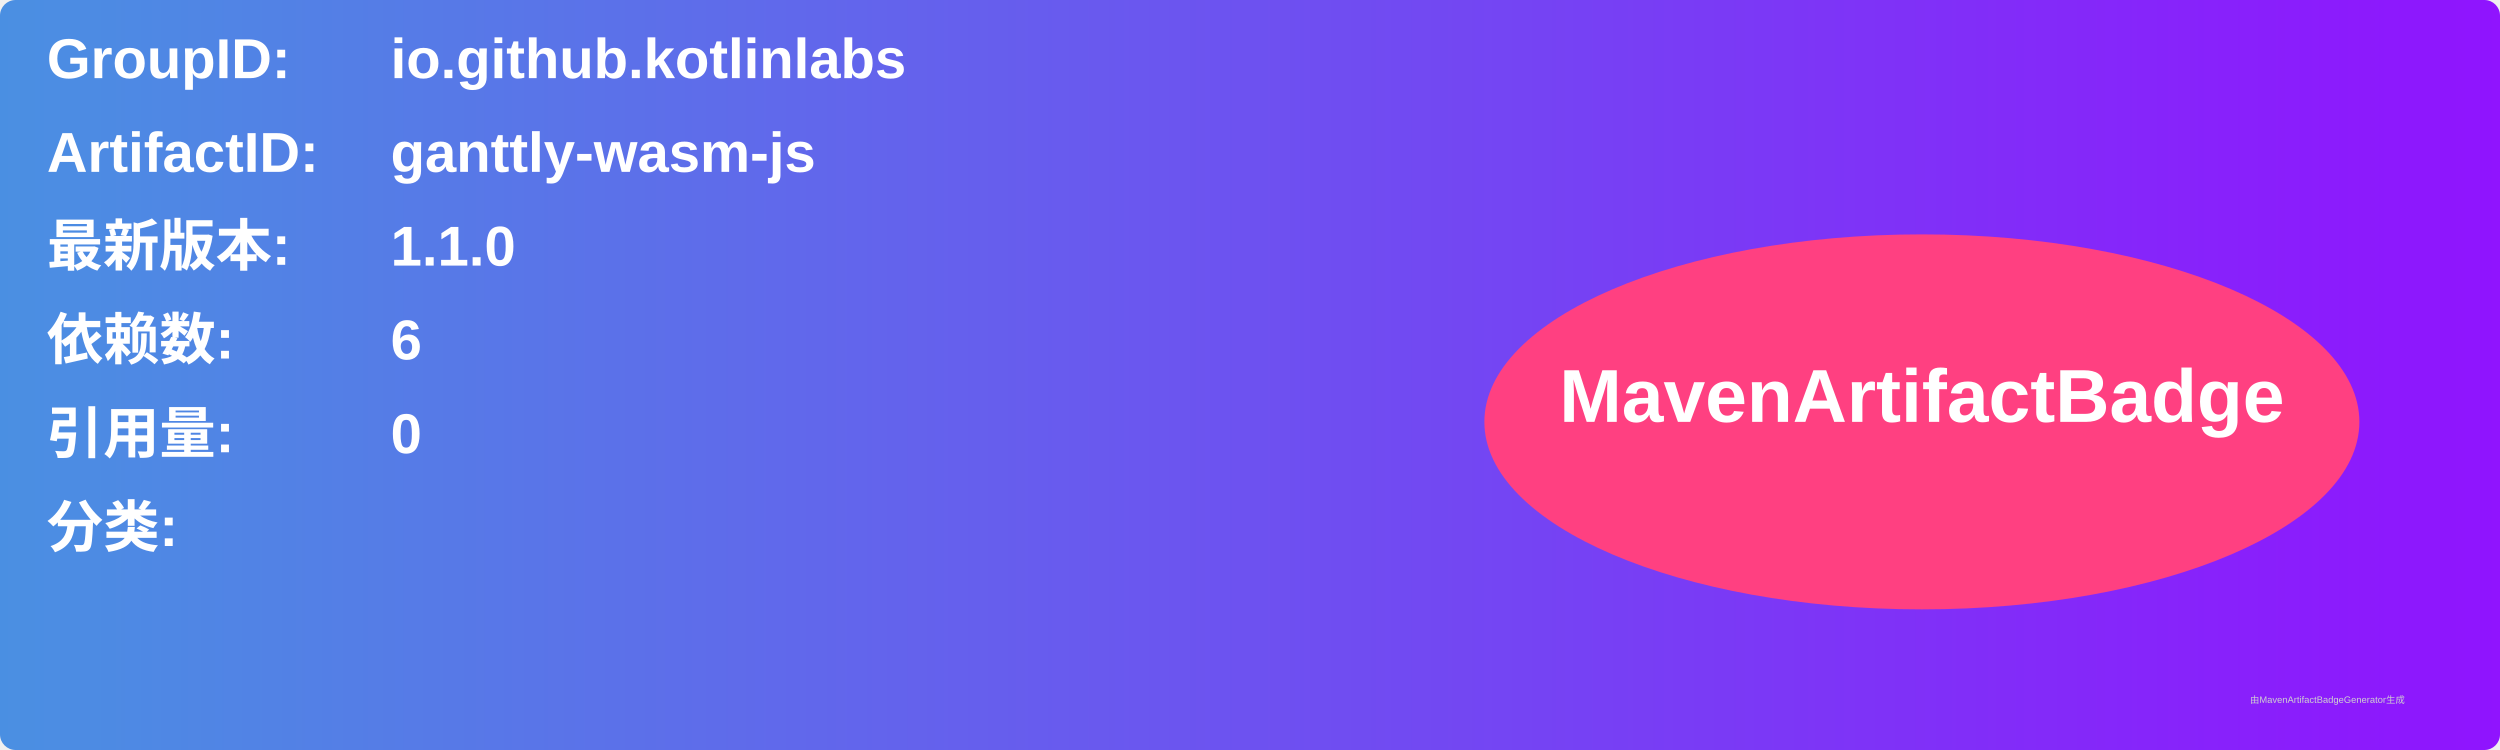
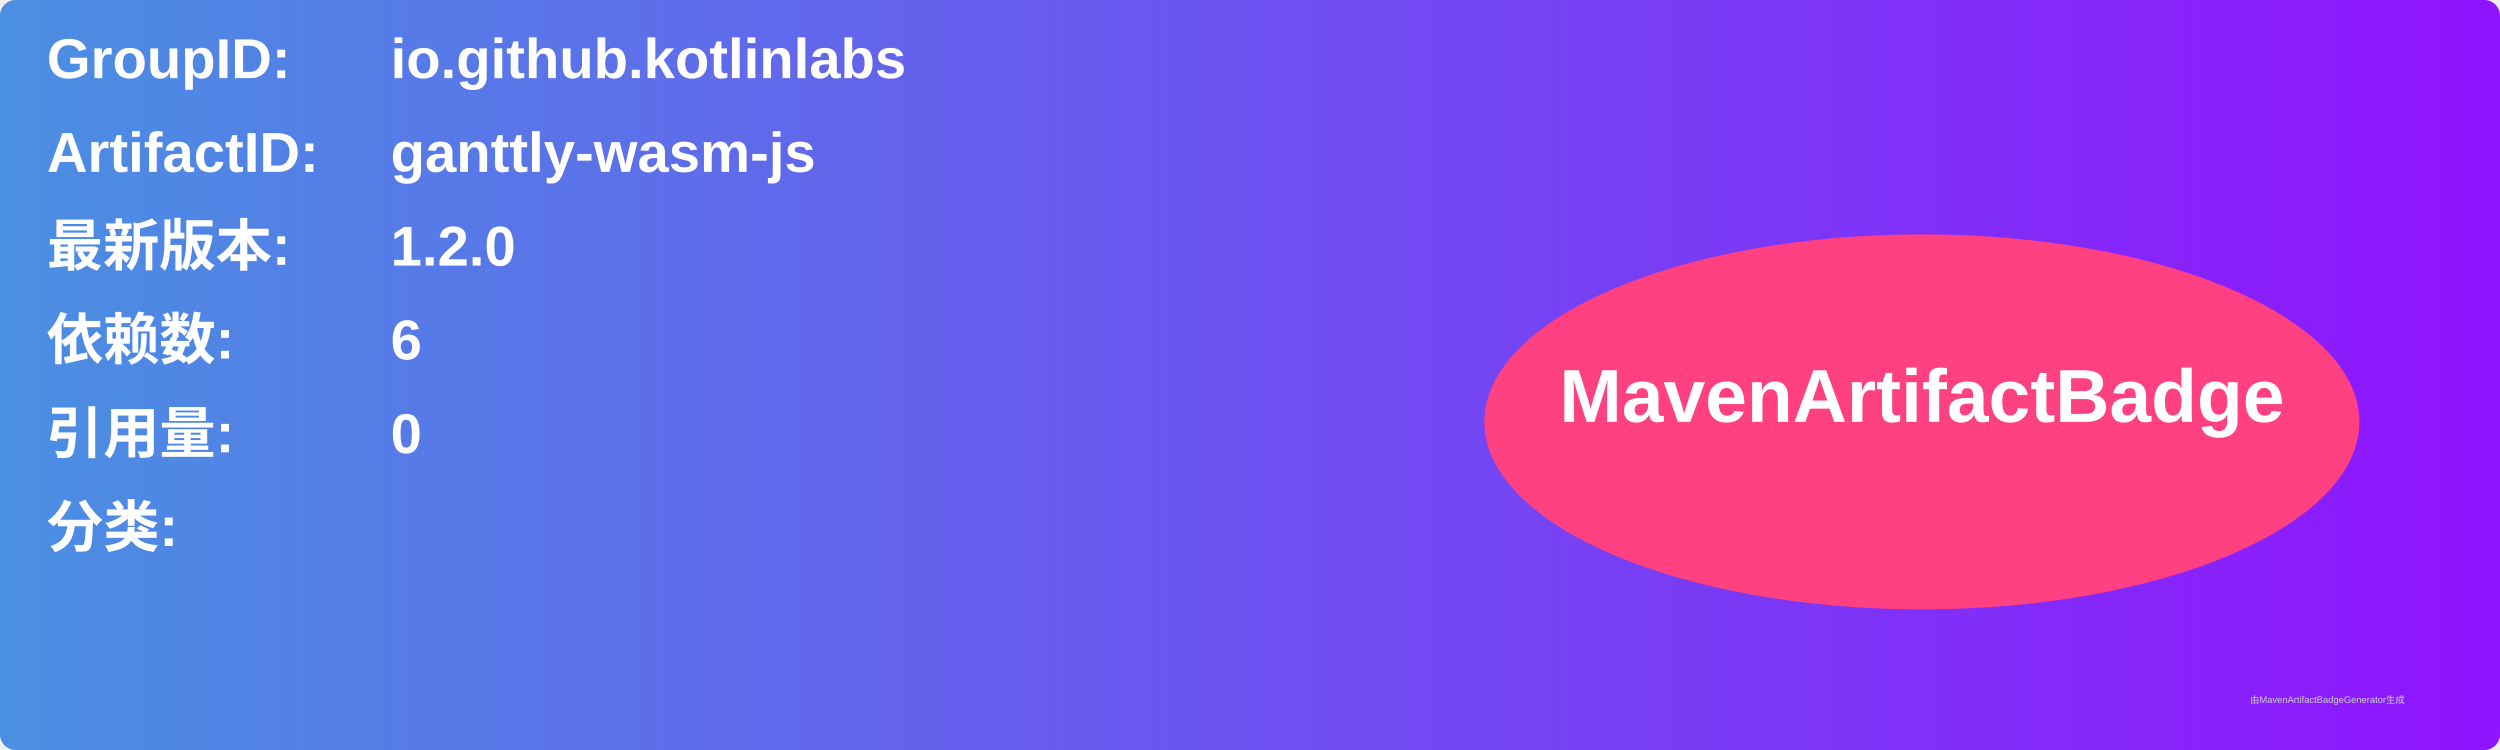
<svg xmlns="http://www.w3.org/2000/svg" width="800" height="240" viewBox="0 0 800 240">
  <linearGradient id="grad" x1="0%" y1="0%" x2="100%" y2="0%">
    <stop offset="0%" stop-color="#4a90e2" />
    <stop offset="100%" stop-color="#9013fe" />
  </linearGradient>
  <rect width="100%" height="100%" rx="5" ry="5" fill="url(#grad)" />
  <g transform="translate(15, 15)">
    <text x="0" y="10" font-family="Arial" font-size="18" fill="white" font-weight="bold" width="260">GroupID:</text>
    <text x="110" y="10" font-family="Arial" font-size="18" fill="white" font-weight="bold" width="460">io.github.kotlinlabs</text>
    <text x="0" y="40" font-family="Arial" font-size="18" fill="white" font-weight="bold" width="260">ArtifactID:</text>
    <text x="110" y="40" font-family="Arial" font-size="18" fill="white" font-weight="bold" width="460">ganttly-wasm-js</text>
    <text x="0" y="70" font-family="Arial" font-size="18" fill="white" font-weight="bold">最新版本:</text>
    <text x="110" y="70" font-family="Arial" font-size="18" fill="white" font-weight="bold">
-       <tspan font-weight="bold">1.1.0</tspan>
+       <tspan font-weight="bold">1.2.0</tspan>
    </text>
    <text x="0" y="100" font-family="Arial" font-size="18" fill="white" font-weight="bold">依赖数: </text>
    <text x="110" y="100" font-family="Arial" font-size="18" fill="white">
      <tspan font-weight="bold">6</tspan>
    </text>
    <text x="0" y="130" font-family="Arial" font-size="18" fill="white" font-weight="bold">引用量: </text>
    <text x="110" y="130" font-family="Arial" font-size="18" fill="white">
      <tspan font-weight="bold">0</tspan>
    </text>
    <text x="0" y="160" font-family="Arial" font-size="18" fill="white" font-weight="bold">分类:</text>
    <text x="10" y="190" font-family="Arial" font-size="10" fill="white">
      <tspan font-weight="bold" />
    </text>
    <ellipse cx="600" cy="120" rx="140" ry="60" fill="#ff4081" />
    <text x="600" y="120" text-anchor="middle" font-family="Arial" font-size="24" fill="white" font-weight="bold">MavenArtifactBadge</text>
  </g>
  <text x="720" y="225" font-family="Arial" font-size="3" fill="#d0d0d0">由MavenArtifactBadgeGenerator生成</text>
</svg>
